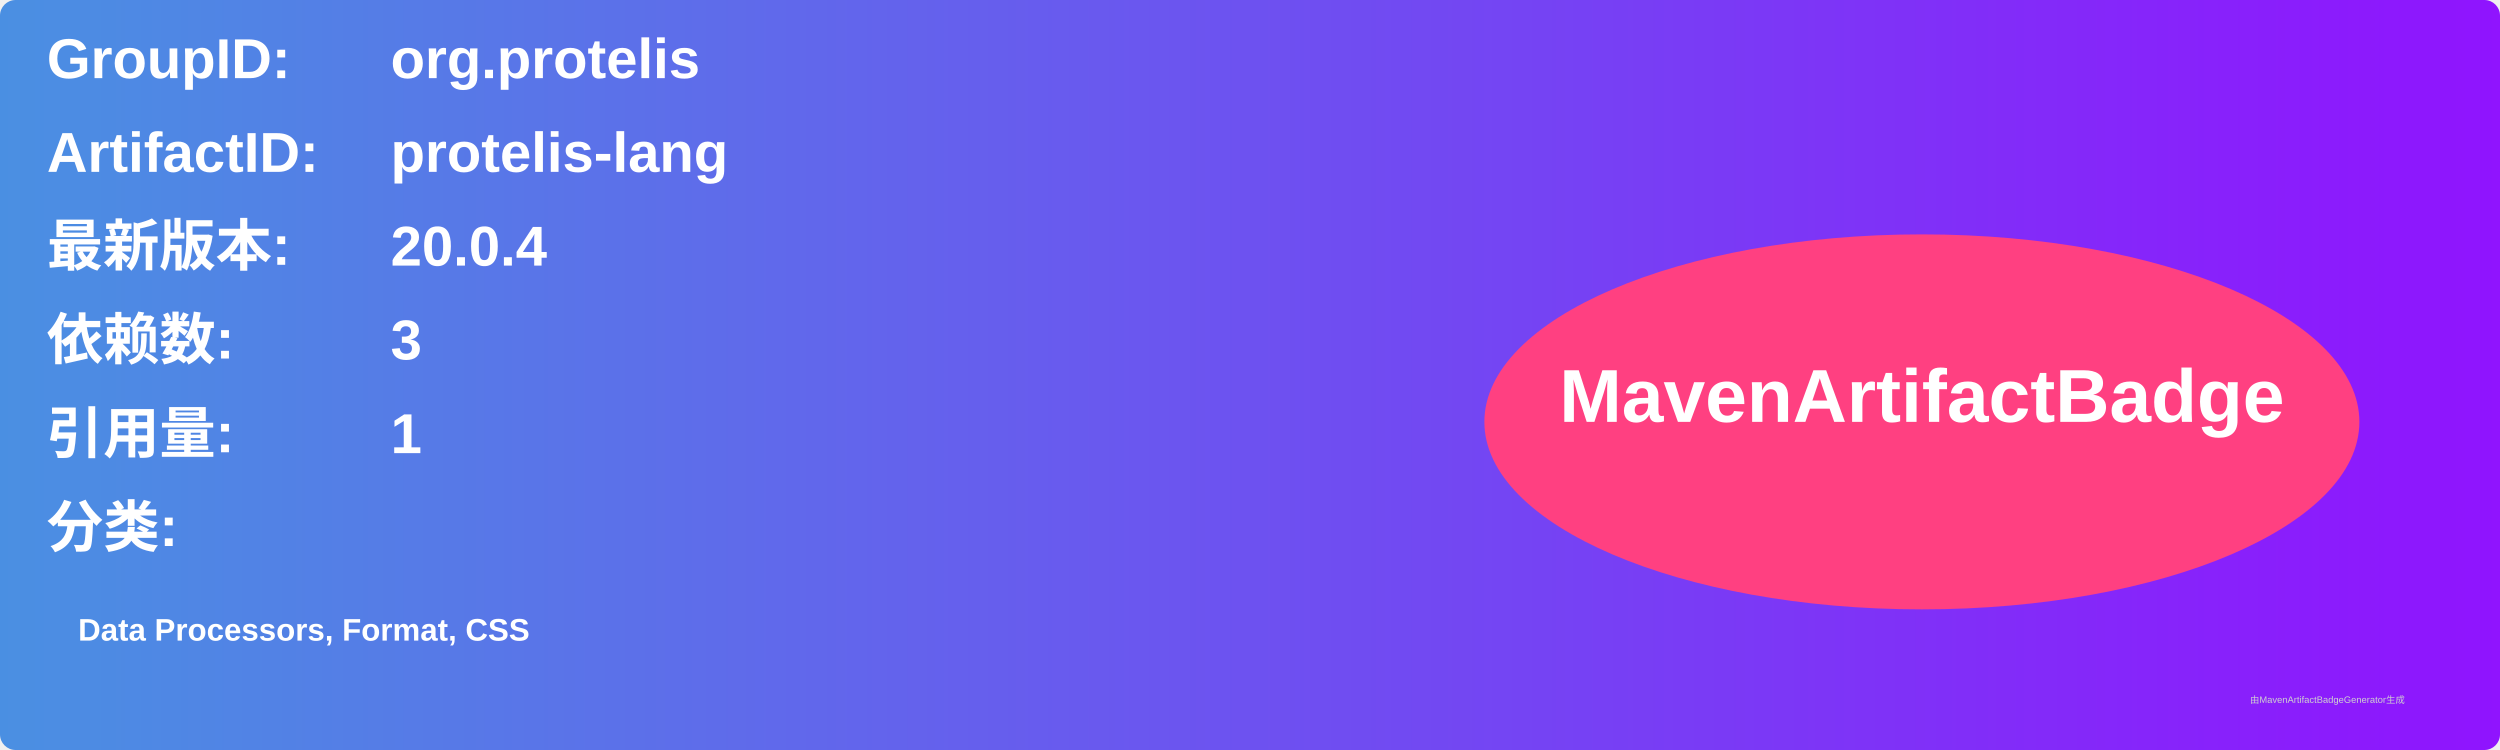
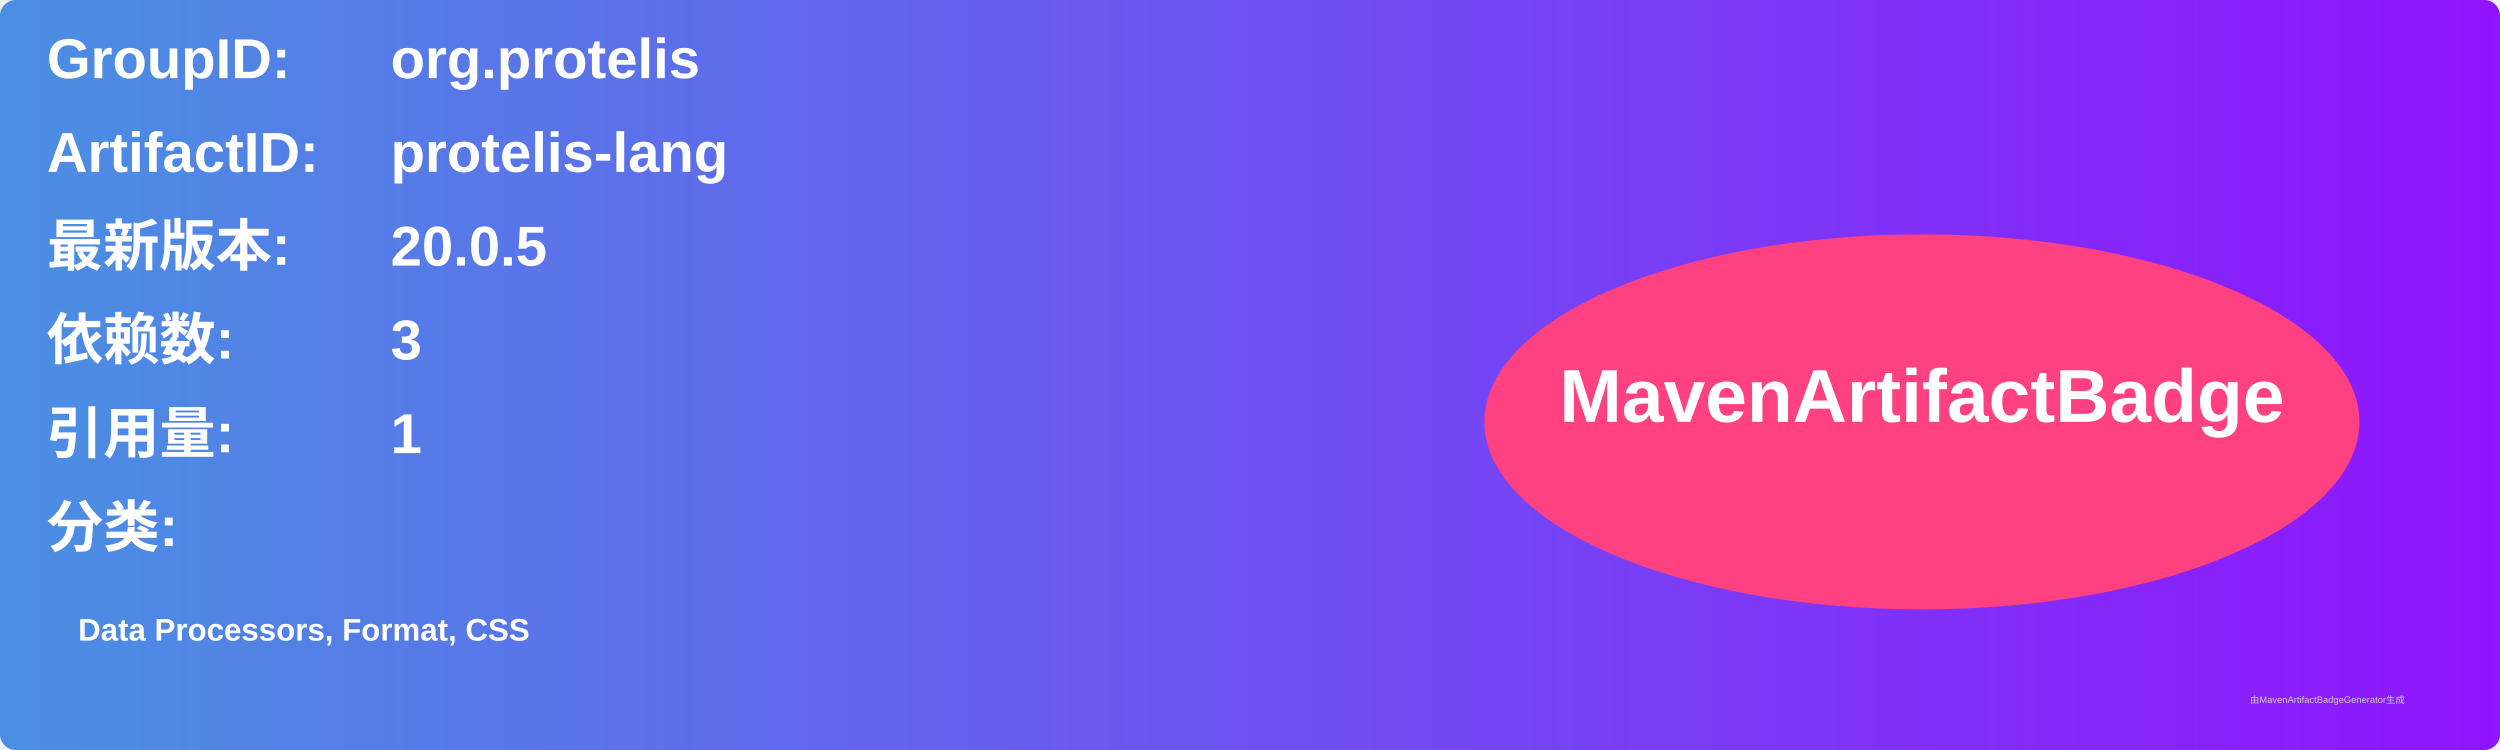
<svg xmlns="http://www.w3.org/2000/svg" width="800" height="240" viewBox="0 0 800 240">
  <linearGradient id="grad" x1="0%" y1="0%" x2="100%" y2="0%">
    <stop offset="0%" stop-color="#4a90e2" />
    <stop offset="100%" stop-color="#9013fe" />
  </linearGradient>
  <rect width="100%" height="100%" rx="5" ry="5" fill="url(#grad)" />
  <g transform="translate(15, 15)">
    <text x="0" y="10" font-family="Arial" font-size="18" fill="white" font-weight="bold" width="260">GroupID:</text>
    <text x="110" y="10" font-family="Arial" font-size="18" fill="white" font-weight="bold" width="460">org.protelis</text>
    <text x="0" y="40" font-family="Arial" font-size="18" fill="white" font-weight="bold" width="260">ArtifactID:</text>
    <text x="110" y="40" font-family="Arial" font-size="18" fill="white" font-weight="bold" width="460">protelis-lang</text>
    <text x="0" y="70" font-family="Arial" font-size="18" fill="white" font-weight="bold">最新版本:</text>
    <text x="110" y="70" font-family="Arial" font-size="18" fill="white" font-weight="bold">
-       <tspan font-weight="bold">20.0.4</tspan>
+       <tspan font-weight="bold">20.0.5</tspan>
    </text>
    <text x="0" y="100" font-family="Arial" font-size="18" fill="white" font-weight="bold">依赖数: </text>
    <text x="110" y="100" font-family="Arial" font-size="18" fill="white">
      <tspan font-weight="bold">3</tspan>
    </text>
    <text x="0" y="130" font-family="Arial" font-size="18" fill="white" font-weight="bold">引用量: </text>
    <text x="110" y="130" font-family="Arial" font-size="18" fill="white">
      <tspan font-weight="bold">1</tspan>
    </text>
    <text x="0" y="160" font-family="Arial" font-size="18" fill="white" font-weight="bold">分类:</text>
    <text x="10" y="190" font-family="Arial" font-size="10" fill="white">
      <tspan font-weight="bold">Data Processors, Format, CSS</tspan>
    </text>
    <ellipse cx="600" cy="120" rx="140" ry="60" fill="#ff4081" />
    <text x="600" y="120" text-anchor="middle" font-family="Arial" font-size="24" fill="white" font-weight="bold">MavenArtifactBadge</text>
  </g>
  <text x="720" y="225" font-family="Arial" font-size="3" fill="#d0d0d0">由MavenArtifactBadgeGenerator生成</text>
</svg>
